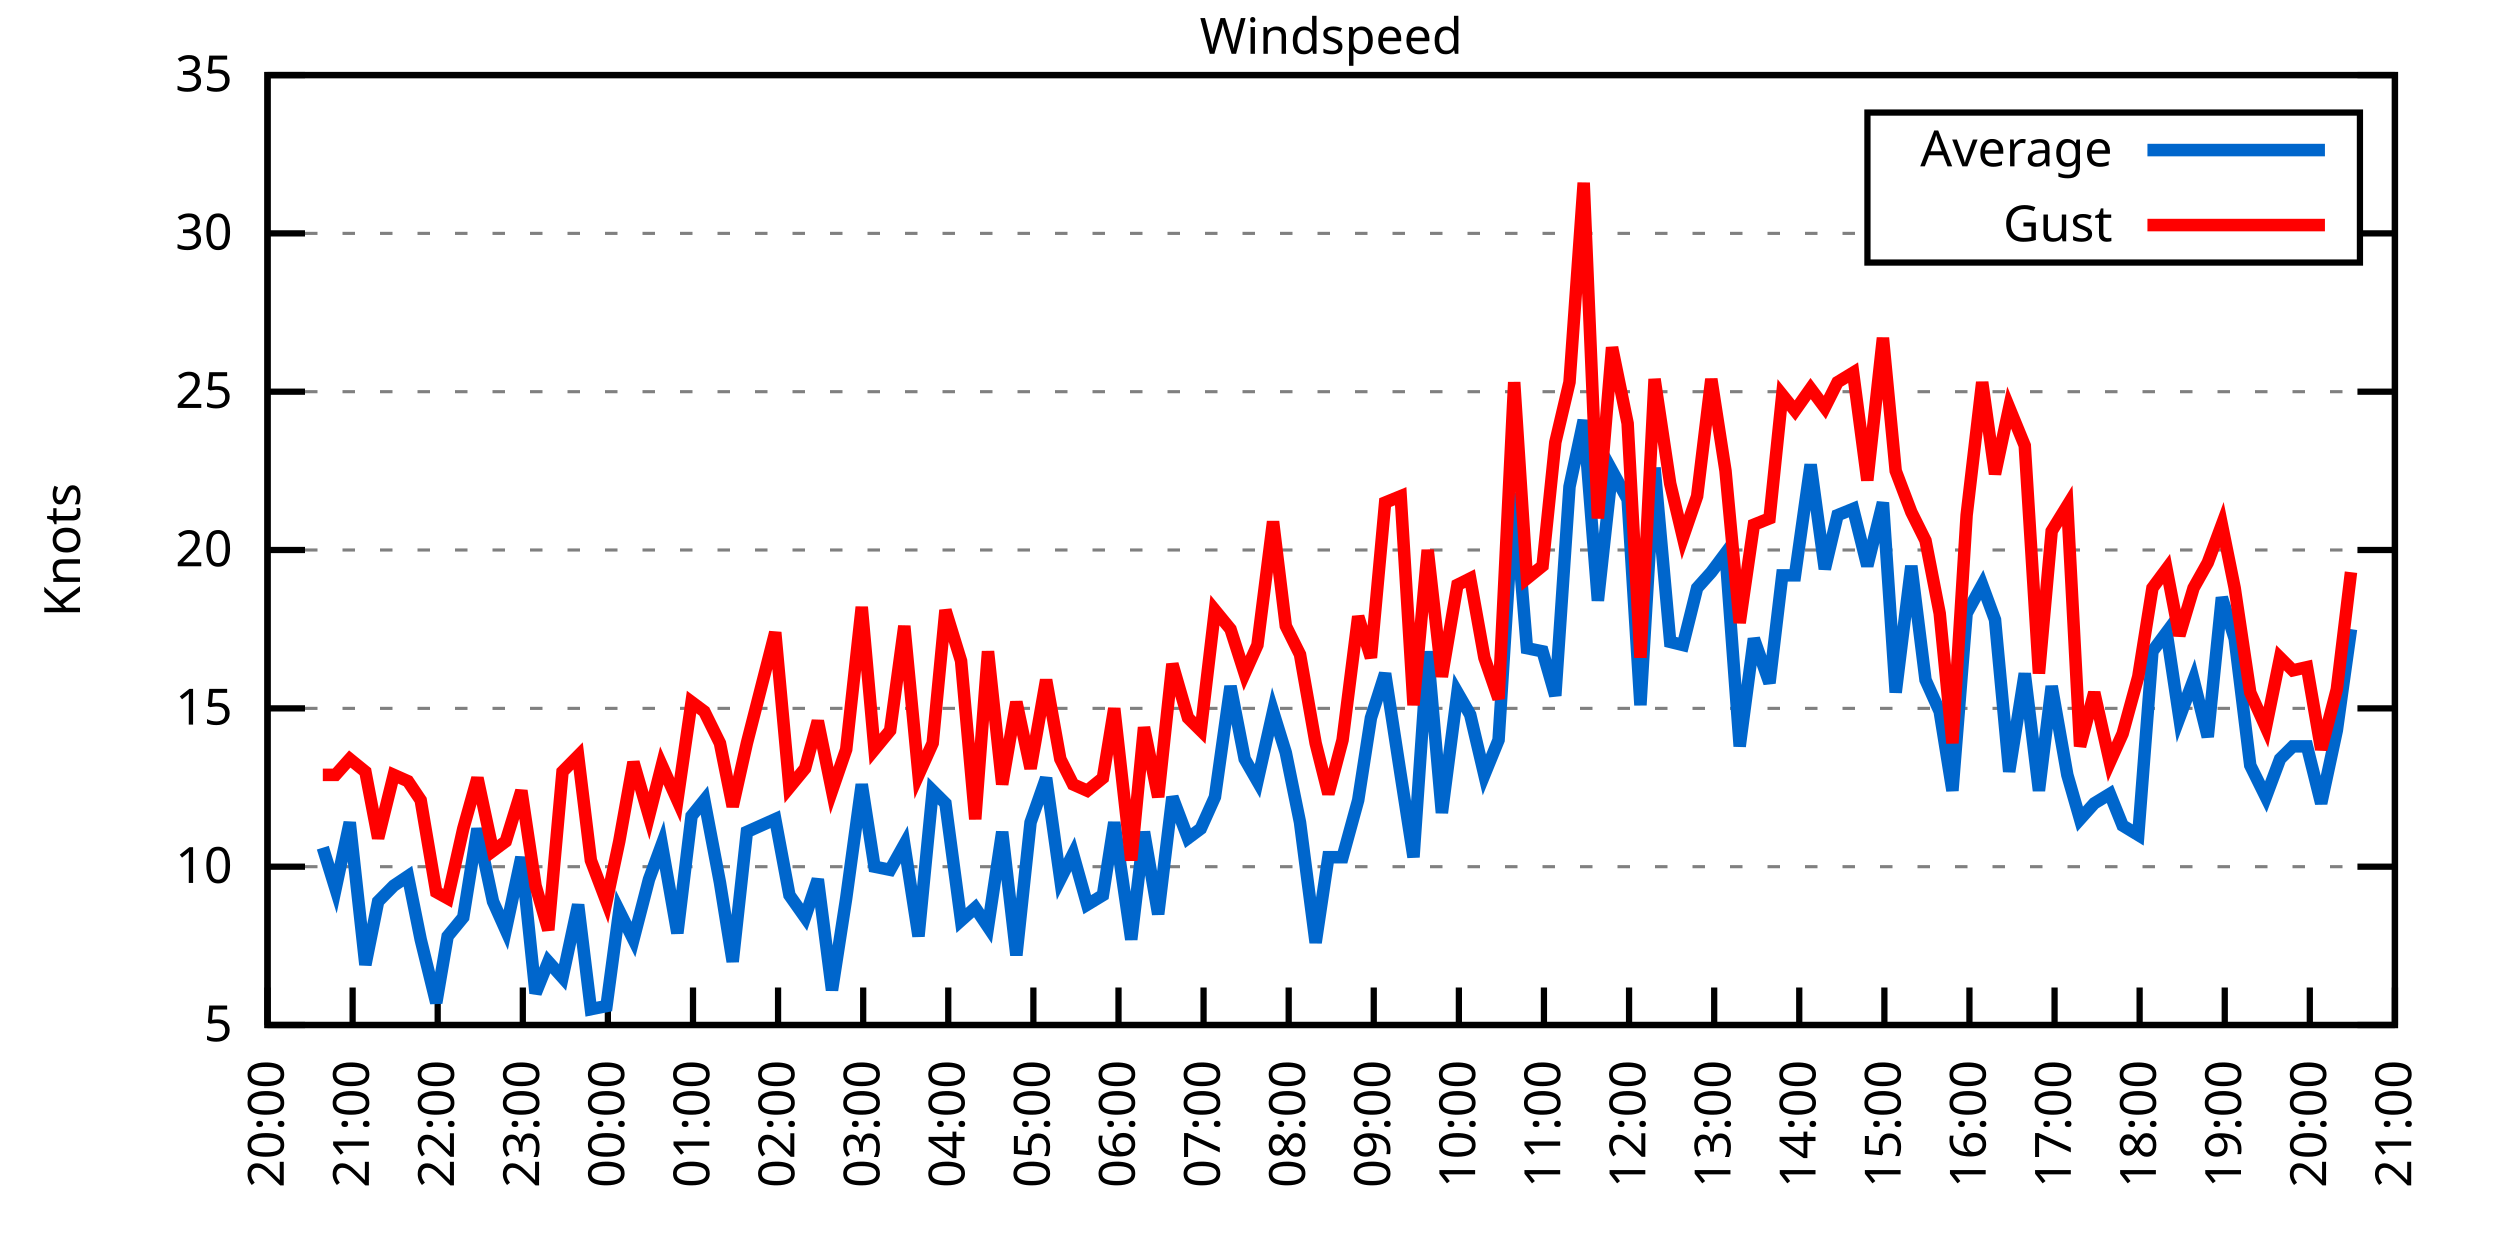
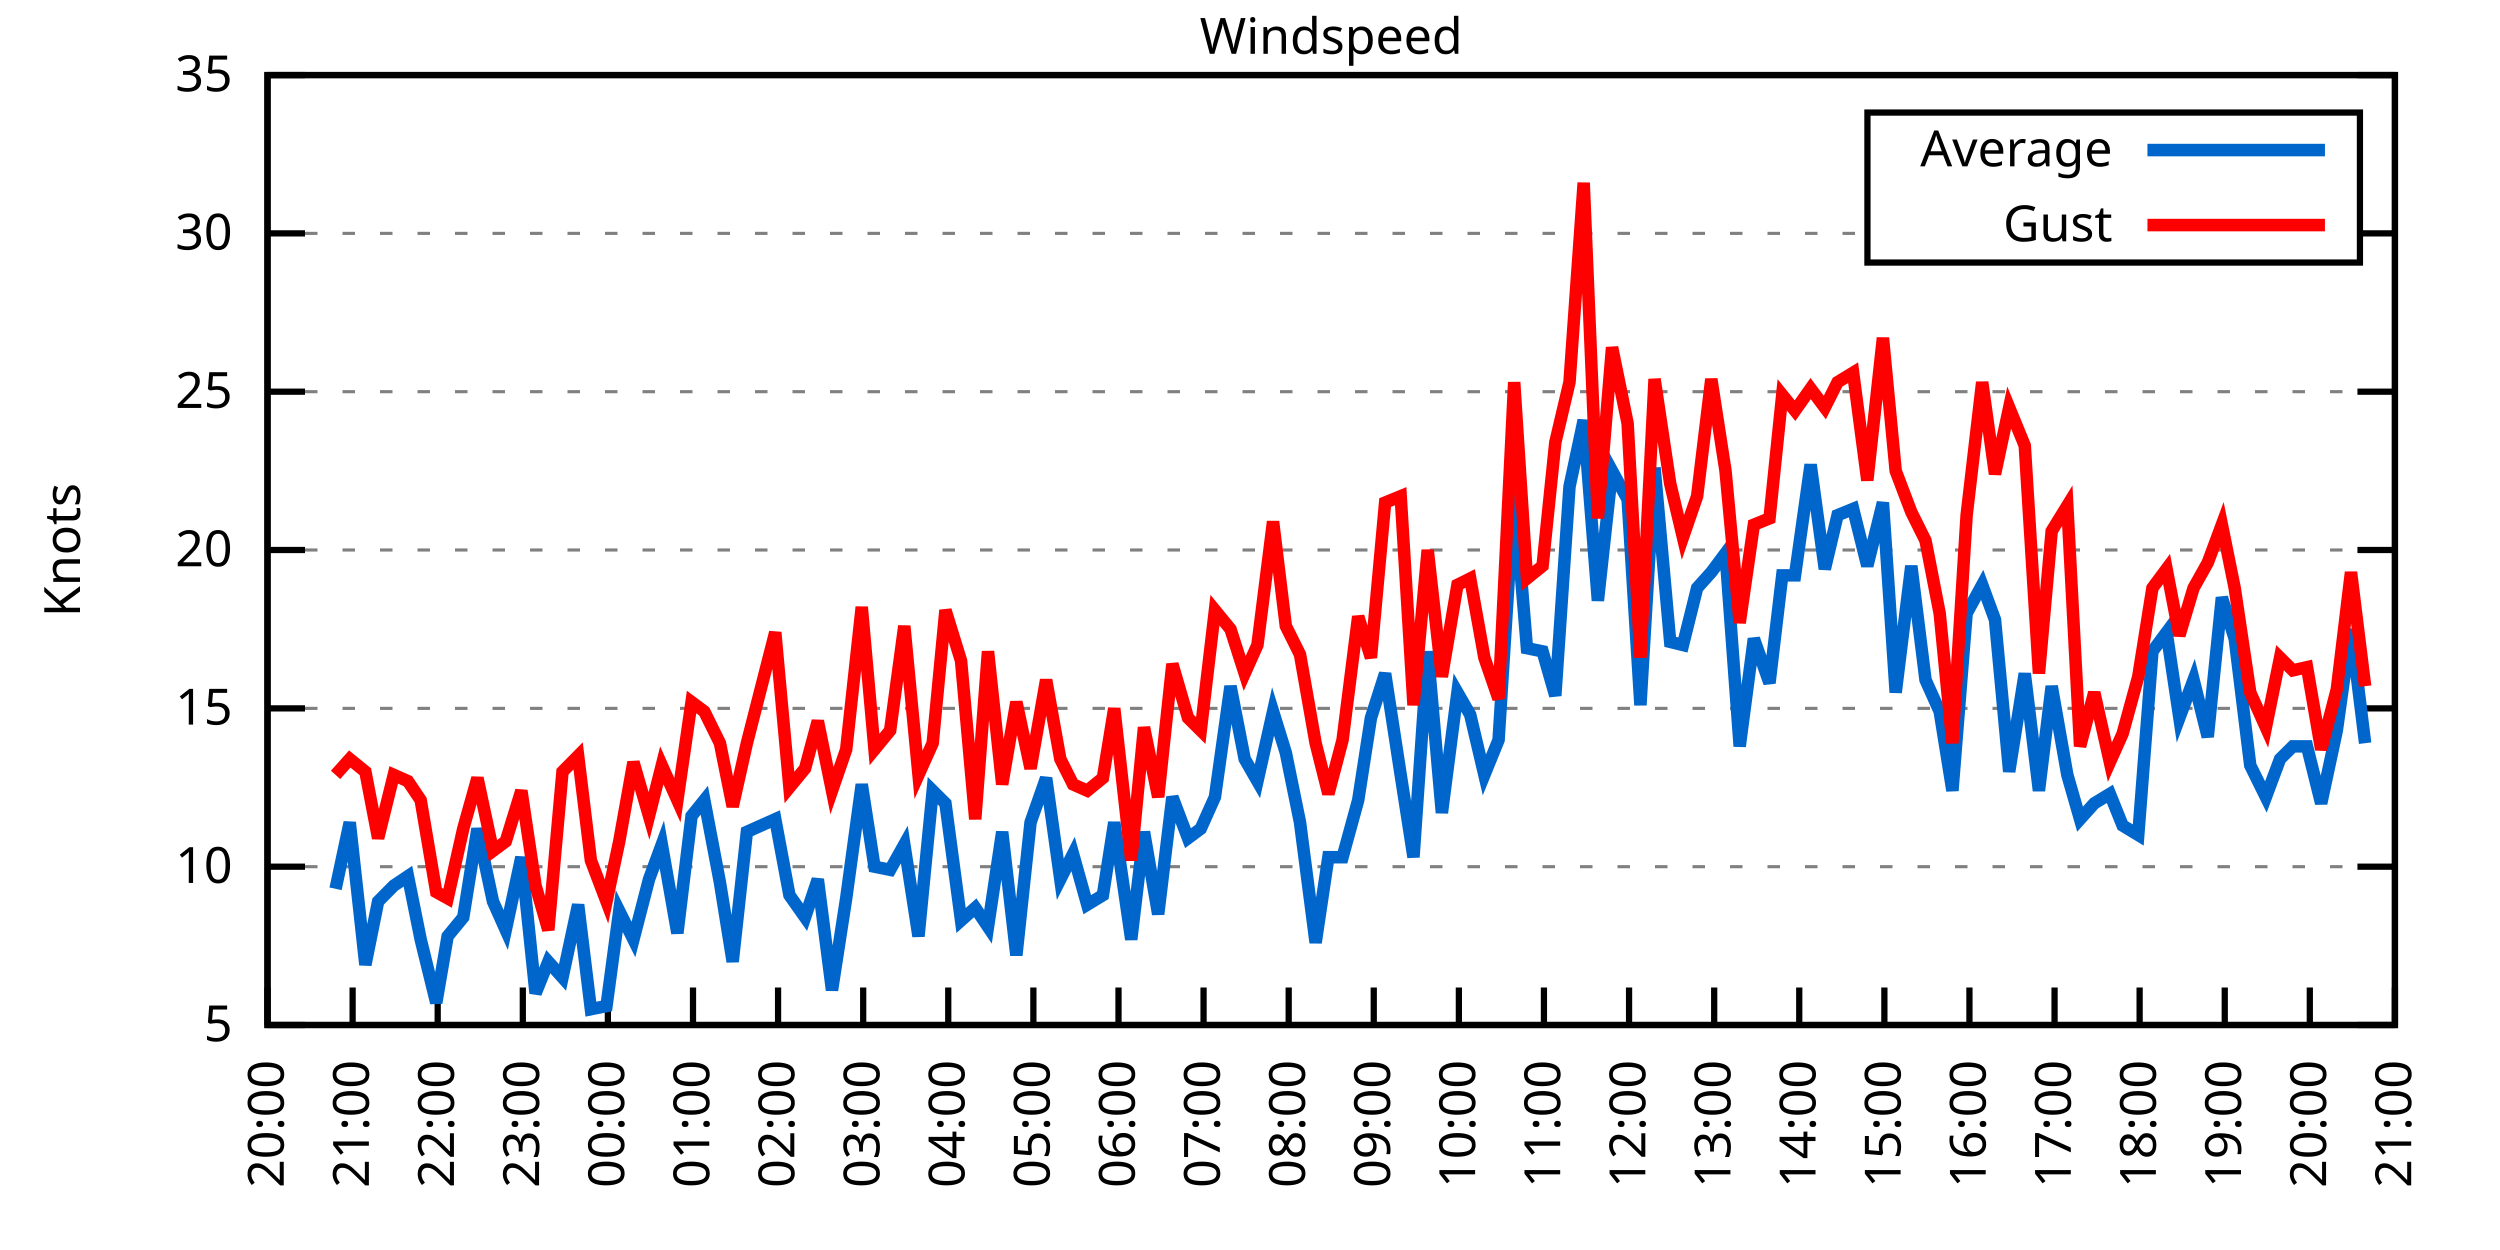
<svg xmlns="http://www.w3.org/2000/svg" xmlns:xlink="http://www.w3.org/1999/xlink" width="400" height="200" viewBox="0 0 400 200">
  <g id="gnuplot_canvas">
    <rect x="0" y="0" width="400" height="200" fill="none" />
    <defs>
      <circle id="gpDot" r="0.5" stroke-width="0.5" stroke="currentColor" />
      <path id="gpPt0" stroke-width="0.333" stroke="currentColor" d="M-1,0 h2 M0,-1 v2" />
      <path id="gpPt1" stroke-width="0.333" stroke="currentColor" d="M-1,-1 L1,1 M1,-1 L-1,1" />
      <path id="gpPt2" stroke-width="0.333" stroke="currentColor" d="M-1,0 L1,0 M0,-1 L0,1 M-1,-1 L1,1 M-1,1 L1,-1" />
      <rect id="gpPt3" stroke-width="0.333" stroke="currentColor" x="-1" y="-1" width="2" height="2" />
      <rect id="gpPt4" stroke-width="0.333" stroke="currentColor" fill="currentColor" x="-1" y="-1" width="2" height="2" />
      <circle id="gpPt5" stroke-width="0.333" stroke="currentColor" cx="0" cy="0" r="1" />
      <use xlink:href="#gpPt5" id="gpPt6" fill="currentColor" stroke="none" />
      <path id="gpPt7" stroke-width="0.333" stroke="currentColor" d="M0,-1.33 L-1.33,0.67 L1.33,0.67 z" />
      <use xlink:href="#gpPt7" id="gpPt8" fill="currentColor" stroke="none" />
      <use xlink:href="#gpPt7" id="gpPt9" stroke="currentColor" transform="rotate(180)" />
      <use xlink:href="#gpPt9" id="gpPt10" fill="currentColor" stroke="none" />
      <use xlink:href="#gpPt3" id="gpPt11" stroke="currentColor" transform="rotate(45)" />
      <use xlink:href="#gpPt11" id="gpPt12" fill="currentColor" stroke="none" />
      <path id="gpPt13" stroke-width="0.333" stroke="currentColor" d="M0,1.330 L1.265,0.411 L0.782,-1.067 L-0.782,-1.076 L-1.265,0.411 z" />
      <use xlink:href="#gpPt13" id="gpPt14" fill="currentColor" stroke="none" />
      <filter id="textbox" filterUnits="objectBoundingBox" x="0" y="0" height="1" width="1">
        <feFlood flood-color="white" flood-opacity="1" result="bgnd" />
        <feComposite in="SourceGraphic" in2="bgnd" operator="atop" />
      </filter>
      <filter id="greybox" filterUnits="objectBoundingBox" x="0" y="0" height="1" width="1">
        <feFlood flood-color="lightgrey" flood-opacity="1" result="grey" />
        <feComposite in="SourceGraphic" in2="grey" operator="atop" />
      </filter>
    </defs>
    <g fill="none" color="white" stroke="currentColor" stroke-width="1.00" stroke-linecap="butt" stroke-linejoin="miter">
</g>
    <g fill="none" color="black" stroke="currentColor" stroke-width="1.00" stroke-linecap="butt" stroke-linejoin="miter">
      <g stroke="none" shape-rendering="crispEdges">
        <polygon fill="rgb(255, 255, 255)" points="42.80,164.00 383.18,164.00 383.18,12.02 42.80,12.02 " />
      </g>
    </g>
    <g fill="none" color="black" stroke="currentColor" stroke-width="1.00" stroke-linecap="butt" stroke-linejoin="miter">
</g>
    <g fill="none" color="black" stroke="black" stroke-width="0.50" stroke-linecap="butt" stroke-linejoin="miter">
</g>
    <g fill="none" color="gray" stroke="currentColor" stroke-width="0.50" stroke-linecap="butt" stroke-linejoin="miter">
      <path stroke="gray" stroke-dasharray="2,4" class="gridline" d="M42.80,164.00 L383.19,164.00  " />
    </g>
    <g fill="none" color="gray" stroke="gray" stroke-width="1.00" stroke-linecap="butt" stroke-linejoin="miter">
</g>
    <g fill="none" color="black" stroke="currentColor" stroke-width="1.00" stroke-linecap="butt" stroke-linejoin="miter">
      <path stroke="black" d="M42.80,164.00 L48.80,164.00 M383.19,164.00 L377.19,164.00  " />
      <g transform="translate(37.20,166.60)" stroke="none" fill="black" font-family="Sans" font-size="8.00" text-anchor="end">
        <text>
          <tspan font-family="Sans"> 5</tspan>
        </text>
      </g>
    </g>
    <g fill="none" color="black" stroke="currentColor" stroke-width="1.00" stroke-linecap="butt" stroke-linejoin="miter">
</g>
    <g fill="none" color="black" stroke="black" stroke-width="0.50" stroke-linecap="butt" stroke-linejoin="miter">
</g>
    <g fill="none" color="gray" stroke="currentColor" stroke-width="0.50" stroke-linecap="butt" stroke-linejoin="miter">
      <path stroke="gray" stroke-dasharray="2,4" class="gridline" d="M42.80,138.67 L383.19,138.67  " />
    </g>
    <g fill="none" color="gray" stroke="gray" stroke-width="1.00" stroke-linecap="butt" stroke-linejoin="miter">
</g>
    <g fill="none" color="black" stroke="currentColor" stroke-width="1.00" stroke-linecap="butt" stroke-linejoin="miter">
      <path stroke="black" d="M42.80,138.67 L48.80,138.67 M383.19,138.67 L377.19,138.67  " />
      <g transform="translate(37.20,141.27)" stroke="none" fill="black" font-family="Sans" font-size="8.00" text-anchor="end">
        <text>
          <tspan font-family="Sans"> 10</tspan>
        </text>
      </g>
    </g>
    <g fill="none" color="black" stroke="currentColor" stroke-width="1.00" stroke-linecap="butt" stroke-linejoin="miter">
</g>
    <g fill="none" color="black" stroke="black" stroke-width="0.50" stroke-linecap="butt" stroke-linejoin="miter">
</g>
    <g fill="none" color="gray" stroke="currentColor" stroke-width="0.50" stroke-linecap="butt" stroke-linejoin="miter">
      <path stroke="gray" stroke-dasharray="2,4" class="gridline" d="M42.80,113.34 L383.19,113.34  " />
    </g>
    <g fill="none" color="gray" stroke="gray" stroke-width="1.00" stroke-linecap="butt" stroke-linejoin="miter">
</g>
    <g fill="none" color="black" stroke="currentColor" stroke-width="1.00" stroke-linecap="butt" stroke-linejoin="miter">
      <path stroke="black" d="M42.80,113.34 L48.80,113.34 M383.19,113.34 L377.19,113.34  " />
      <g transform="translate(37.20,115.94)" stroke="none" fill="black" font-family="Sans" font-size="8.00" text-anchor="end">
        <text>
          <tspan font-family="Sans"> 15</tspan>
        </text>
      </g>
    </g>
    <g fill="none" color="black" stroke="currentColor" stroke-width="1.00" stroke-linecap="butt" stroke-linejoin="miter">
</g>
    <g fill="none" color="black" stroke="black" stroke-width="0.50" stroke-linecap="butt" stroke-linejoin="miter">
</g>
    <g fill="none" color="gray" stroke="currentColor" stroke-width="0.50" stroke-linecap="butt" stroke-linejoin="miter">
      <path stroke="gray" stroke-dasharray="2,4" class="gridline" d="M42.80,88.00 L383.19,88.00  " />
    </g>
    <g fill="none" color="gray" stroke="gray" stroke-width="1.00" stroke-linecap="butt" stroke-linejoin="miter">
</g>
    <g fill="none" color="black" stroke="currentColor" stroke-width="1.00" stroke-linecap="butt" stroke-linejoin="miter">
      <path stroke="black" d="M42.80,88.00 L48.80,88.00 M383.19,88.00 L377.19,88.00  " />
      <g transform="translate(37.20,90.60)" stroke="none" fill="black" font-family="Sans" font-size="8.00" text-anchor="end">
        <text>
          <tspan font-family="Sans"> 20</tspan>
        </text>
      </g>
    </g>
    <g fill="none" color="black" stroke="currentColor" stroke-width="1.00" stroke-linecap="butt" stroke-linejoin="miter">
</g>
    <g fill="none" color="black" stroke="black" stroke-width="0.50" stroke-linecap="butt" stroke-linejoin="miter">
</g>
    <g fill="none" color="gray" stroke="currentColor" stroke-width="0.50" stroke-linecap="butt" stroke-linejoin="miter">
      <path stroke="gray" stroke-dasharray="2,4" class="gridline" d="M42.80,62.67 L383.19,62.67  " />
    </g>
    <g fill="none" color="gray" stroke="gray" stroke-width="1.00" stroke-linecap="butt" stroke-linejoin="miter">
</g>
    <g fill="none" color="black" stroke="currentColor" stroke-width="1.00" stroke-linecap="butt" stroke-linejoin="miter">
      <path stroke="black" d="M42.80,62.67 L48.80,62.67 M383.19,62.67 L377.19,62.67  " />
      <g transform="translate(37.20,65.27)" stroke="none" fill="black" font-family="Sans" font-size="8.00" text-anchor="end">
        <text>
          <tspan font-family="Sans"> 25</tspan>
        </text>
      </g>
    </g>
    <g fill="none" color="black" stroke="currentColor" stroke-width="1.00" stroke-linecap="butt" stroke-linejoin="miter">
</g>
    <g fill="none" color="black" stroke="black" stroke-width="0.50" stroke-linecap="butt" stroke-linejoin="miter">
</g>
    <g fill="none" color="gray" stroke="currentColor" stroke-width="0.50" stroke-linecap="butt" stroke-linejoin="miter">
      <path stroke="gray" stroke-dasharray="2,4" class="gridline" d="M42.80,37.34 L298.79,37.34 M377.59,37.34 L383.19,37.34  " />
    </g>
    <g fill="none" color="gray" stroke="gray" stroke-width="1.00" stroke-linecap="butt" stroke-linejoin="miter">
</g>
    <g fill="none" color="black" stroke="currentColor" stroke-width="1.00" stroke-linecap="butt" stroke-linejoin="miter">
      <path stroke="black" d="M42.80,37.34 L48.80,37.34 M383.19,37.34 L377.19,37.34  " />
      <g transform="translate(37.20,39.94)" stroke="none" fill="black" font-family="Sans" font-size="8.00" text-anchor="end">
        <text>
          <tspan font-family="Sans"> 30</tspan>
        </text>
      </g>
    </g>
    <g fill="none" color="black" stroke="currentColor" stroke-width="1.00" stroke-linecap="butt" stroke-linejoin="miter">
</g>
    <g fill="none" color="black" stroke="black" stroke-width="0.50" stroke-linecap="butt" stroke-linejoin="miter">
</g>
    <g fill="none" color="gray" stroke="currentColor" stroke-width="0.50" stroke-linecap="butt" stroke-linejoin="miter">
      <path stroke="gray" stroke-dasharray="2,4" class="gridline" d="M42.80,12.01 L383.19,12.01  " />
    </g>
    <g fill="none" color="gray" stroke="gray" stroke-width="1.00" stroke-linecap="butt" stroke-linejoin="miter">
</g>
    <g fill="none" color="black" stroke="currentColor" stroke-width="1.00" stroke-linecap="butt" stroke-linejoin="miter">
      <path stroke="black" d="M42.80,12.01 L48.80,12.01 M383.19,12.01 L377.19,12.01  " />
      <g transform="translate(37.20,14.61)" stroke="none" fill="black" font-family="Sans" font-size="8.00" text-anchor="end">
        <text>
          <tspan font-family="Sans"> 35</tspan>
        </text>
      </g>
    </g>
    <g fill="none" color="black" stroke="currentColor" stroke-width="1.00" stroke-linecap="butt" stroke-linejoin="miter">
      <path stroke="black" d="M42.80,164.00 L42.80,158.00  " />
      <g transform="translate(45.40,169.60) rotate(270.00)" stroke="none" fill="black" font-family="Sans" font-size="8.00" text-anchor="end">
        <text>
          <tspan font-family="Sans">20:00</tspan>
        </text>
      </g>
    </g>
    <g fill="none" color="black" stroke="currentColor" stroke-width="1.00" stroke-linecap="butt" stroke-linejoin="miter">
      <path stroke="black" d="M56.42,164.00 L56.42,158.00  " />
      <g transform="translate(59.02,169.60) rotate(270.00)" stroke="none" fill="black" font-family="Sans" font-size="8.00" text-anchor="end">
        <text>
          <tspan font-family="Sans">21:00</tspan>
        </text>
      </g>
    </g>
    <g fill="none" color="black" stroke="currentColor" stroke-width="1.00" stroke-linecap="butt" stroke-linejoin="miter">
      <path stroke="black" d="M70.03,164.00 L70.03,158.00  " />
      <g transform="translate(72.63,169.60) rotate(270.00)" stroke="none" fill="black" font-family="Sans" font-size="8.00" text-anchor="end">
        <text>
          <tspan font-family="Sans">22:00</tspan>
        </text>
      </g>
    </g>
    <g fill="none" color="black" stroke="currentColor" stroke-width="1.00" stroke-linecap="butt" stroke-linejoin="miter">
      <path stroke="black" d="M83.65,164.00 L83.65,158.00  " />
      <g transform="translate(86.25,169.60) rotate(270.00)" stroke="none" fill="black" font-family="Sans" font-size="8.00" text-anchor="end">
        <text>
          <tspan font-family="Sans">23:00</tspan>
        </text>
      </g>
    </g>
    <g fill="none" color="black" stroke="currentColor" stroke-width="1.00" stroke-linecap="butt" stroke-linejoin="miter">
      <path stroke="black" d="M97.26,164.00 L97.26,158.00  " />
      <g transform="translate(99.86,169.60) rotate(270.00)" stroke="none" fill="black" font-family="Sans" font-size="8.00" text-anchor="end">
        <text>
          <tspan font-family="Sans">00:00</tspan>
        </text>
      </g>
    </g>
    <g fill="none" color="black" stroke="currentColor" stroke-width="1.00" stroke-linecap="butt" stroke-linejoin="miter">
      <path stroke="black" d="M110.88,164.00 L110.88,158.00  " />
      <g transform="translate(113.48,169.60) rotate(270.00)" stroke="none" fill="black" font-family="Sans" font-size="8.00" text-anchor="end">
        <text>
          <tspan font-family="Sans">01:00</tspan>
        </text>
      </g>
    </g>
    <g fill="none" color="black" stroke="currentColor" stroke-width="1.00" stroke-linecap="butt" stroke-linejoin="miter">
      <path stroke="black" d="M124.49,164.00 L124.49,158.00  " />
      <g transform="translate(127.09,169.60) rotate(270.00)" stroke="none" fill="black" font-family="Sans" font-size="8.00" text-anchor="end">
        <text>
          <tspan font-family="Sans">02:00</tspan>
        </text>
      </g>
    </g>
    <g fill="none" color="black" stroke="currentColor" stroke-width="1.00" stroke-linecap="butt" stroke-linejoin="miter">
      <path stroke="black" d="M138.11,164.00 L138.11,158.00  " />
      <g transform="translate(140.71,169.60) rotate(270.00)" stroke="none" fill="black" font-family="Sans" font-size="8.00" text-anchor="end">
        <text>
          <tspan font-family="Sans">03:00</tspan>
        </text>
      </g>
    </g>
    <g fill="none" color="black" stroke="currentColor" stroke-width="1.00" stroke-linecap="butt" stroke-linejoin="miter">
      <path stroke="black" d="M151.72,164.00 L151.72,158.00  " />
      <g transform="translate(154.32,169.60) rotate(270.00)" stroke="none" fill="black" font-family="Sans" font-size="8.00" text-anchor="end">
        <text>
          <tspan font-family="Sans">04:00</tspan>
        </text>
      </g>
    </g>
    <g fill="none" color="black" stroke="currentColor" stroke-width="1.00" stroke-linecap="butt" stroke-linejoin="miter">
      <path stroke="black" d="M165.34,164.00 L165.34,158.00  " />
      <g transform="translate(167.94,169.60) rotate(270.00)" stroke="none" fill="black" font-family="Sans" font-size="8.00" text-anchor="end">
        <text>
          <tspan font-family="Sans">05:00</tspan>
        </text>
      </g>
    </g>
    <g fill="none" color="black" stroke="currentColor" stroke-width="1.00" stroke-linecap="butt" stroke-linejoin="miter">
      <path stroke="black" d="M178.96,164.00 L178.96,158.00  " />
      <g transform="translate(181.56,169.60) rotate(270.00)" stroke="none" fill="black" font-family="Sans" font-size="8.00" text-anchor="end">
        <text>
          <tspan font-family="Sans">06:00</tspan>
        </text>
      </g>
    </g>
    <g fill="none" color="black" stroke="currentColor" stroke-width="1.00" stroke-linecap="butt" stroke-linejoin="miter">
      <path stroke="black" d="M192.57,164.00 L192.57,158.00  " />
      <g transform="translate(195.17,169.60) rotate(270.00)" stroke="none" fill="black" font-family="Sans" font-size="8.00" text-anchor="end">
        <text>
          <tspan font-family="Sans">07:00</tspan>
        </text>
      </g>
    </g>
    <g fill="none" color="black" stroke="currentColor" stroke-width="1.00" stroke-linecap="butt" stroke-linejoin="miter">
      <path stroke="black" d="M206.19,164.00 L206.19,158.00  " />
      <g transform="translate(208.79,169.60) rotate(270.00)" stroke="none" fill="black" font-family="Sans" font-size="8.00" text-anchor="end">
        <text>
          <tspan font-family="Sans">08:00</tspan>
        </text>
      </g>
    </g>
    <g fill="none" color="black" stroke="currentColor" stroke-width="1.00" stroke-linecap="butt" stroke-linejoin="miter">
      <path stroke="black" d="M219.80,164.00 L219.80,158.00  " />
      <g transform="translate(222.40,169.60) rotate(270.00)" stroke="none" fill="black" font-family="Sans" font-size="8.00" text-anchor="end">
        <text>
          <tspan font-family="Sans">09:00</tspan>
        </text>
      </g>
    </g>
    <g fill="none" color="black" stroke="currentColor" stroke-width="1.00" stroke-linecap="butt" stroke-linejoin="miter">
      <path stroke="black" d="M233.42,164.00 L233.42,158.00  " />
      <g transform="translate(236.02,169.60) rotate(270.00)" stroke="none" fill="black" font-family="Sans" font-size="8.00" text-anchor="end">
        <text>
          <tspan font-family="Sans">10:00</tspan>
        </text>
      </g>
    </g>
    <g fill="none" color="black" stroke="currentColor" stroke-width="1.00" stroke-linecap="butt" stroke-linejoin="miter">
      <path stroke="black" d="M247.03,164.00 L247.03,158.00  " />
      <g transform="translate(249.63,169.60) rotate(270.00)" stroke="none" fill="black" font-family="Sans" font-size="8.00" text-anchor="end">
        <text>
          <tspan font-family="Sans">11:00</tspan>
        </text>
      </g>
    </g>
    <g fill="none" color="black" stroke="currentColor" stroke-width="1.00" stroke-linecap="butt" stroke-linejoin="miter">
      <path stroke="black" d="M260.65,164.00 L260.65,158.00  " />
      <g transform="translate(263.25,169.60) rotate(270.00)" stroke="none" fill="black" font-family="Sans" font-size="8.00" text-anchor="end">
        <text>
          <tspan font-family="Sans">12:00</tspan>
        </text>
      </g>
    </g>
    <g fill="none" color="black" stroke="currentColor" stroke-width="1.00" stroke-linecap="butt" stroke-linejoin="miter">
      <path stroke="black" d="M274.27,164.00 L274.27,158.00  " />
      <g transform="translate(276.87,169.60) rotate(270.00)" stroke="none" fill="black" font-family="Sans" font-size="8.00" text-anchor="end">
        <text>
          <tspan font-family="Sans">13:00</tspan>
        </text>
      </g>
    </g>
    <g fill="none" color="black" stroke="currentColor" stroke-width="1.00" stroke-linecap="butt" stroke-linejoin="miter">
      <path stroke="black" d="M287.88,164.00 L287.88,158.00  " />
      <g transform="translate(290.48,169.60) rotate(270.00)" stroke="none" fill="black" font-family="Sans" font-size="8.00" text-anchor="end">
        <text>
          <tspan font-family="Sans">14:00</tspan>
        </text>
      </g>
    </g>
    <g fill="none" color="black" stroke="currentColor" stroke-width="1.00" stroke-linecap="butt" stroke-linejoin="miter">
      <path stroke="black" d="M301.50,164.00 L301.50,158.00  " />
      <g transform="translate(304.10,169.60) rotate(270.00)" stroke="none" fill="black" font-family="Sans" font-size="8.00" text-anchor="end">
        <text>
          <tspan font-family="Sans">15:00</tspan>
        </text>
      </g>
    </g>
    <g fill="none" color="black" stroke="currentColor" stroke-width="1.00" stroke-linecap="butt" stroke-linejoin="miter">
      <path stroke="black" d="M315.11,164.00 L315.11,158.00  " />
      <g transform="translate(317.71,169.60) rotate(270.00)" stroke="none" fill="black" font-family="Sans" font-size="8.00" text-anchor="end">
        <text>
          <tspan font-family="Sans">16:00</tspan>
        </text>
      </g>
    </g>
    <g fill="none" color="black" stroke="currentColor" stroke-width="1.00" stroke-linecap="butt" stroke-linejoin="miter">
      <path stroke="black" d="M328.73,164.00 L328.73,158.00  " />
      <g transform="translate(331.33,169.60) rotate(270.00)" stroke="none" fill="black" font-family="Sans" font-size="8.00" text-anchor="end">
        <text>
          <tspan font-family="Sans">17:00</tspan>
        </text>
      </g>
    </g>
    <g fill="none" color="black" stroke="currentColor" stroke-width="1.00" stroke-linecap="butt" stroke-linejoin="miter">
      <path stroke="black" d="M342.34,164.00 L342.34,158.00  " />
      <g transform="translate(344.94,169.60) rotate(270.00)" stroke="none" fill="black" font-family="Sans" font-size="8.00" text-anchor="end">
        <text>
          <tspan font-family="Sans">18:00</tspan>
        </text>
      </g>
    </g>
    <g fill="none" color="black" stroke="currentColor" stroke-width="1.00" stroke-linecap="butt" stroke-linejoin="miter">
      <path stroke="black" d="M355.96,164.00 L355.96,158.00  " />
      <g transform="translate(358.56,169.60) rotate(270.00)" stroke="none" fill="black" font-family="Sans" font-size="8.00" text-anchor="end">
        <text>
          <tspan font-family="Sans">19:00</tspan>
        </text>
      </g>
    </g>
    <g fill="none" color="black" stroke="currentColor" stroke-width="1.00" stroke-linecap="butt" stroke-linejoin="miter">
      <path stroke="black" d="M369.57,164.00 L369.57,158.00  " />
      <g transform="translate(372.17,169.60) rotate(270.00)" stroke="none" fill="black" font-family="Sans" font-size="8.00" text-anchor="end">
        <text>
          <tspan font-family="Sans">20:00</tspan>
        </text>
      </g>
    </g>
    <g fill="none" color="black" stroke="currentColor" stroke-width="1.00" stroke-linecap="butt" stroke-linejoin="miter">
      <path stroke="black" d="M383.19,164.00 L383.19,158.00  " />
      <g transform="translate(385.79,169.60) rotate(270.00)" stroke="none" fill="black" font-family="Sans" font-size="8.00" text-anchor="end">
        <text>
          <tspan font-family="Sans">21:00</tspan>
        </text>
      </g>
    </g>
    <g fill="none" color="black" stroke="currentColor" stroke-width="1.00" stroke-linecap="butt" stroke-linejoin="miter">
</g>
    <g fill="none" color="black" stroke="currentColor" stroke-width="1.00" stroke-linecap="butt" stroke-linejoin="miter">
      <path stroke="black" d="M42.80,12.01 L42.80,164.00 L383.19,164.00 L383.19,12.01 L42.80,12.01 Z  " />
    </g>
    <g fill="none" color="black" stroke="currentColor" stroke-width="1.00" stroke-linecap="butt" stroke-linejoin="miter">
</g>
    <g fill="none" color="black" stroke="currentColor" stroke-width="1.00" stroke-linecap="butt" stroke-linejoin="miter">
      <path stroke="black" d="M298.79,42.01 L298.79,18.01 L377.59,18.01 L377.59,42.01 L298.79,42.01 Z  " />
    </g>
    <g id="Windspeed_plot_1">
      <g fill="none" color="white" stroke="black" stroke-width="2.00" stroke-linecap="butt" stroke-linejoin="miter">
</g>
      <g fill="none" color="black" stroke="currentColor" stroke-width="2.00" stroke-linecap="butt" stroke-linejoin="miter">
        <g transform="translate(337.99,26.61)" stroke="none" fill="black" font-family="Sans" font-size="8.00" text-anchor="end">
          <text>
            <tspan font-family="Sans">Average</tspan>
          </text>
        </g>
      </g>
      <g fill="none" color="black" stroke="currentColor" stroke-width="2.00" stroke-linecap="butt" stroke-linejoin="miter">
-         <path stroke="rgb(  0, 102, 204)" d="M343.59,24.01 L371.99,24.01 M51.65,135.63 L53.69,142.21 L55.96,131.58 L58.46,154.37 L60.50,144.24 L63.00,141.71   L65.27,140.19 L67.31,150.32 L69.80,160.45 L71.62,149.81 L74.12,146.77 L76.39,132.59 L78.88,144.24 L80.92,148.80   L83.42,137.15 L85.69,158.93 L87.73,153.87 L90.00,156.40 L92.50,144.75 L94.54,161.47 L97.04,160.96 L99.08,145.76   L101.35,150.32 L103.84,140.69 L105.89,135.12 L108.38,149.31 L110.65,130.56 L112.69,128.03 L115.19,141.20 L117.23,153.87   L119.50,133.10 L124.04,131.07 L126.31,143.23 L128.81,146.77 L130.85,140.69 L133.12,158.43 L135.39,143.73 L137.88,125.50   L139.92,138.67 L142.42,139.17 L144.69,135.12 L146.96,149.81 L149.23,126.51 L151.27,128.54 L153.77,147.28 L156.04,145.25   L158.08,148.29 L160.35,133.10 L162.62,152.85 L164.89,131.58 L167.38,124.48 L169.65,140.69 L171.69,136.64 L173.96,144.75   L176.46,143.23 L178.28,131.58 L181.00,150.32 L183.04,133.10 L185.31,146.27 L187.58,127.52 L190.08,134.11 L192.12,132.59   L194.39,127.52 L196.88,109.79 L199.15,121.44 L201.19,124.99 L203.69,113.84 L205.73,120.43 L208.00,131.58 L210.50,150.83   L212.54,137.15 L214.81,137.15 L217.31,128.03 L219.35,114.86 L221.62,107.76 L224.11,123.98 L226.16,137.15 L228.43,104.22   L230.70,130.06 L233.19,110.80 L235.23,114.35 L237.50,123.98 L239.77,118.40 L242.27,78.89 L244.31,103.71 L246.81,104.22   L248.85,111.31 L251.12,77.87 L253.39,67.23 L255.66,96.11 L257.93,75.34 L260.42,79.90 L262.47,112.83 L264.73,74.83   L267.23,102.70 L269.27,103.20 L271.54,94.08 L273.81,91.55 L276.08,88.51 L278.35,119.42 L280.62,102.19 L283.12,109.28   L285.16,92.06 L287.20,92.06 L289.70,74.33 L291.97,91.04 L294.01,82.43 L296.50,81.42 L298.77,90.54 L301.27,80.41   L303.31,110.80 L305.81,90.54 L308.08,108.78 L310.35,113.84 L312.39,126.51 L314.66,98.14 L317.15,93.58 L319.20,99.15   L321.47,123.47 L323.96,107.76 L326.23,126.51 L328.27,109.79 L330.77,123.98 L332.81,131.07 L335.08,128.54 L337.58,127.02   L339.62,132.08 L342.12,133.60 L344.39,104.22 L346.65,101.18 L348.70,114.86 L350.97,108.78 L353.24,117.90 L355.50,95.60   L357.55,102.19 L360.04,122.46 L362.54,127.52 L364.81,121.44 L366.85,119.42 L369.12,119.42 L371.39,128.54 L373.89,116.88   L376.16,100.67  " />
+         <path stroke="rgb(  0, 102, 204)" d="M343.59,24.01 L371.99,24.01 M53.69,142.21 L55.96,131.58 L58.46,154.37 L60.50,144.24 L63.00,141.71 L65.27,140.19   L67.31,150.32 L69.80,160.45 L71.62,149.81 L74.12,146.77 L76.39,132.59 L78.88,144.24 L80.92,148.80 L83.42,137.15   L85.69,158.93 L87.73,153.87 L90.00,156.40 L92.50,144.75 L94.54,161.47 L97.04,160.96 L99.08,145.76 L101.35,150.32   L103.84,140.69 L105.89,135.12 L108.38,149.31 L110.65,130.56 L112.69,128.03 L115.19,141.20 L117.23,153.87 L119.50,133.10   L124.04,131.07 L126.31,143.23 L128.81,146.77 L130.85,140.69 L133.12,158.43 L135.39,143.73 L137.88,125.50 L139.92,138.67   L142.42,139.17 L144.69,135.12 L146.96,149.81 L149.23,126.51 L151.27,128.54 L153.77,147.28 L156.04,145.25 L158.08,148.29   L160.35,133.10 L162.62,152.85 L164.89,131.58 L167.38,124.48 L169.65,140.69 L171.69,136.64 L173.96,144.75 L176.46,143.23   L178.28,131.58 L181.00,150.32 L183.04,133.10 L185.31,146.27 L187.58,127.52 L190.08,134.11 L192.12,132.59 L194.39,127.52   L196.88,109.79 L199.15,121.44 L201.19,124.99 L203.69,113.84 L205.73,120.43 L208.00,131.58 L210.50,150.83 L212.54,137.15   L214.81,137.15 L217.31,128.03 L219.35,114.86 L221.62,107.76 L224.11,123.98 L226.16,137.15 L228.43,104.22 L230.70,130.06   L233.19,110.80 L235.23,114.35 L237.50,123.98 L239.77,118.40 L242.27,78.89 L244.31,103.71 L246.81,104.22 L248.85,111.31   L251.12,77.87 L253.39,67.23 L255.66,96.11 L257.93,75.34 L260.42,79.90 L262.47,112.83 L264.73,74.83 L267.23,102.70   L269.27,103.20 L271.54,94.08 L273.81,91.55 L276.08,88.51 L278.35,119.42 L280.62,102.19 L283.12,109.28 L285.16,92.06   L287.20,92.06 L289.70,74.33 L291.97,91.04 L294.01,82.43 L296.50,81.42 L298.77,90.54 L301.27,80.41 L303.31,110.80   L305.81,90.54 L308.08,108.78 L310.35,113.84 L312.39,126.51 L314.66,98.14 L317.15,93.58 L319.20,99.15 L321.47,123.47   L323.96,107.76 L326.23,126.51 L328.27,109.79 L330.77,123.98 L332.81,131.07 L335.08,128.54 L337.58,127.02 L339.62,132.08   L342.12,133.60 L344.39,104.22 L346.65,101.18 L348.70,114.86 L350.97,108.78 L353.24,117.90 L355.50,95.60 L357.55,102.19   L360.04,122.46 L362.54,127.52 L364.81,121.44 L366.85,119.42 L369.12,119.42 L371.39,128.54 L373.89,116.88 L376.16,100.67   L378.42,118.91  " />
      </g>
    </g>
    <g id="Windspeed_plot_2">
      <g fill="none" color="black" stroke="currentColor" stroke-width="2.00" stroke-linecap="butt" stroke-linejoin="miter">
        <g transform="translate(337.99,38.61)" stroke="none" fill="black" font-family="Sans" font-size="8.00" text-anchor="end">
          <text>
            <tspan font-family="Sans">Gust</tspan>
          </text>
        </g>
      </g>
      <g fill="none" color="black" stroke="currentColor" stroke-width="2.00" stroke-linecap="butt" stroke-linejoin="miter">
-         <path stroke="rgb(255,   0,   0)" d="M343.59,36.01 L371.99,36.01 M51.65,123.98 L53.69,123.98 L55.96,121.44 L58.46,123.47 L60.50,134.11 L63.00,123.98   L65.27,124.99 L67.31,128.03 L69.80,142.72 L71.62,143.73 L74.12,132.59 L76.39,124.48 L78.88,136.14 L80.92,134.62   L83.42,126.51 L85.69,141.71 L87.73,148.80 L90.00,123.47 L92.50,120.94 L94.54,137.66 L97.04,144.24 L99.08,134.62   L101.35,121.95 L103.84,130.56 L105.89,122.46 L108.38,128.03 L110.65,112.32 L112.69,113.84 L115.19,118.91 L117.23,129.04   L119.50,118.91 L124.04,101.18 L126.31,126.00 L128.81,122.96 L130.85,115.36 L133.12,126.51 L135.39,119.92 L137.88,97.12   L139.92,119.92 L142.42,116.88 L144.69,100.16 L146.96,123.98 L149.23,118.91 L151.27,97.63 L153.77,105.74 L156.04,131.07   L158.08,104.22 L160.35,125.50 L162.62,112.32 L164.89,122.96 L167.38,108.78 L169.65,121.44 L171.69,125.50 L173.96,126.51   L176.46,124.48 L178.28,113.34 L181.00,137.66 L183.04,116.38 L185.31,127.52 L187.58,106.24 L190.08,114.86 L192.12,116.88   L194.39,97.63 L196.88,100.67 L199.15,107.76 L201.19,103.20 L203.69,83.45 L205.73,100.16 L208.00,104.72 L210.50,118.91   L212.54,127.02 L214.81,118.40 L217.31,98.64 L219.35,105.23 L221.62,80.41 L224.11,79.39 L226.16,112.83 L228.43,88.00   L230.70,108.27 L233.19,93.58 L235.23,92.56 L237.50,105.23 L239.77,111.82 L242.27,61.15 L244.31,92.56 L246.81,90.54   L248.85,70.78 L251.12,61.15 L253.39,29.24 L255.66,82.94 L257.93,55.58 L260.42,67.74 L262.47,105.23 L264.73,60.65   L267.23,77.37 L269.27,85.98 L271.54,79.39 L273.81,60.65 L276.08,75.34 L278.35,99.66 L280.62,83.95 L283.12,82.94   L285.16,63.18 L287.20,65.71 L289.70,62.17 L291.97,65.21 L294.01,61.15 L296.50,59.63 L298.77,76.86 L301.27,54.06   L303.31,75.34 L305.81,81.93 L308.08,86.49 L310.35,98.14 L312.39,118.91 L314.66,82.43 L317.15,61.15 L319.20,75.85   L321.47,65.21 L323.96,71.29 L326.23,107.76 L328.27,84.97 L330.77,80.91 L332.81,119.42 L335.08,110.80 L337.58,121.95   L339.62,117.39 L342.12,108.27 L344.39,94.08 L346.65,91.04 L348.70,101.68 L350.97,94.08 L353.24,90.03 L355.50,83.95   L357.55,94.08 L360.04,110.80 L362.54,116.38 L364.81,105.23 L366.85,107.26 L369.12,106.75 L371.39,119.92 L373.89,110.30   L376.16,91.55  " />
+         <path stroke="rgb(255,   0,   0)" d="M343.59,36.01 L371.99,36.01 M53.69,123.98 L55.96,121.44 L58.46,123.47 L60.50,134.11 L63.00,123.98 L65.27,124.99   L67.31,128.03 L69.80,142.72 L71.62,143.73 L74.12,132.59 L76.39,124.48 L78.88,136.14 L80.92,134.62 L83.42,126.51   L85.69,141.71 L87.73,148.80 L90.00,123.47 L92.50,120.94 L94.54,137.66 L97.04,144.24 L99.08,134.62 L101.35,121.95   L103.84,130.56 L105.89,122.46 L108.38,128.03 L110.65,112.32 L112.69,113.84 L115.19,118.91 L117.23,129.04 L119.50,118.91   L124.04,101.18 L126.31,126.00 L128.81,122.96 L130.85,115.36 L133.12,126.51 L135.39,119.92 L137.88,97.12 L139.92,119.92   L142.42,116.88 L144.69,100.16 L146.96,123.98 L149.23,118.91 L151.27,97.63 L153.77,105.74 L156.04,131.07 L158.08,104.22   L160.35,125.50 L162.62,112.32 L164.89,122.96 L167.38,108.78 L169.65,121.44 L171.69,125.50 L173.96,126.51 L176.46,124.48   L178.28,113.34 L181.00,137.66 L183.04,116.38 L185.31,127.52 L187.58,106.24 L190.08,114.86 L192.12,116.88 L194.39,97.63   L196.88,100.67 L199.15,107.76 L201.19,103.20 L203.69,83.45 L205.73,100.16 L208.00,104.72 L210.50,118.91 L212.54,127.02   L214.81,118.40 L217.31,98.64 L219.35,105.23 L221.62,80.41 L224.11,79.39 L226.16,112.83 L228.43,88.00 L230.70,108.27   L233.19,93.58 L235.23,92.56 L237.50,105.23 L239.77,111.82 L242.27,61.15 L244.31,92.56 L246.81,90.54 L248.85,70.78   L251.12,61.15 L253.39,29.24 L255.66,82.94 L257.93,55.58 L260.42,67.74 L262.47,105.23 L264.73,60.65 L267.23,77.37   L269.27,85.98 L271.54,79.39 L273.81,60.65 L276.08,75.34 L278.35,99.66 L280.62,83.95 L283.12,82.94 L285.16,63.18   L287.20,65.71 L289.70,62.17 L291.97,65.21 L294.01,61.15 L296.50,59.63 L298.77,76.86 L301.27,54.06 L303.31,75.34   L305.81,81.93 L308.08,86.49 L310.35,98.14 L312.39,118.91 L314.66,82.43 L317.15,61.15 L319.20,75.85 L321.47,65.21   L323.96,71.29 L326.23,107.76 L328.27,84.97 L330.77,80.91 L332.81,119.42 L335.08,110.80 L337.58,121.95 L339.62,117.39   L342.12,108.27 L344.39,94.08 L346.65,91.04 L348.70,101.68 L350.97,94.08 L353.24,90.03 L355.50,83.95 L357.55,94.08   L360.04,110.80 L362.54,116.38 L364.81,105.23 L366.85,107.26 L369.12,106.75 L371.39,119.92 L373.89,110.30 L376.16,91.55   L378.42,109.79  " />
      </g>
    </g>
    <g fill="none" color="black" stroke="currentColor" stroke-width="2.00" stroke-linecap="butt" stroke-linejoin="miter">
</g>
    <g fill="none" color="black" stroke="black" stroke-width="1.00" stroke-linecap="butt" stroke-linejoin="miter">
</g>
    <g fill="none" color="black" stroke="currentColor" stroke-width="1.00" stroke-linecap="butt" stroke-linejoin="miter">
      <path stroke="black" d="M42.80,12.01 L42.80,164.00 L383.19,164.00 L383.19,12.01 L42.80,12.01 Z  " />
      <g transform="translate(12.80,88.01) rotate(270.00)" stroke="none" fill="black" font-family="Sans" font-size="8.00" text-anchor="middle">
        <text>
          <tspan font-family="Sans">Knots</tspan>
        </text>
      </g>
    </g>
    <g fill="none" color="black" stroke="currentColor" stroke-width="1.00" stroke-linecap="butt" stroke-linejoin="miter">
</g>
    <g fill="none" color="black" stroke="currentColor" stroke-width="1.00" stroke-linecap="butt" stroke-linejoin="miter">
      <g transform="translate(212.99,8.61)" stroke="none" fill="black" font-family="Sans" font-size="8.00" text-anchor="middle">
        <text>
          <tspan font-family="Sans">Windspeed</tspan>
        </text>
      </g>
    </g>
    <g fill="none" color="black" stroke="currentColor" stroke-width="1.00" stroke-linecap="butt" stroke-linejoin="miter">
</g>
  </g>
</svg>
